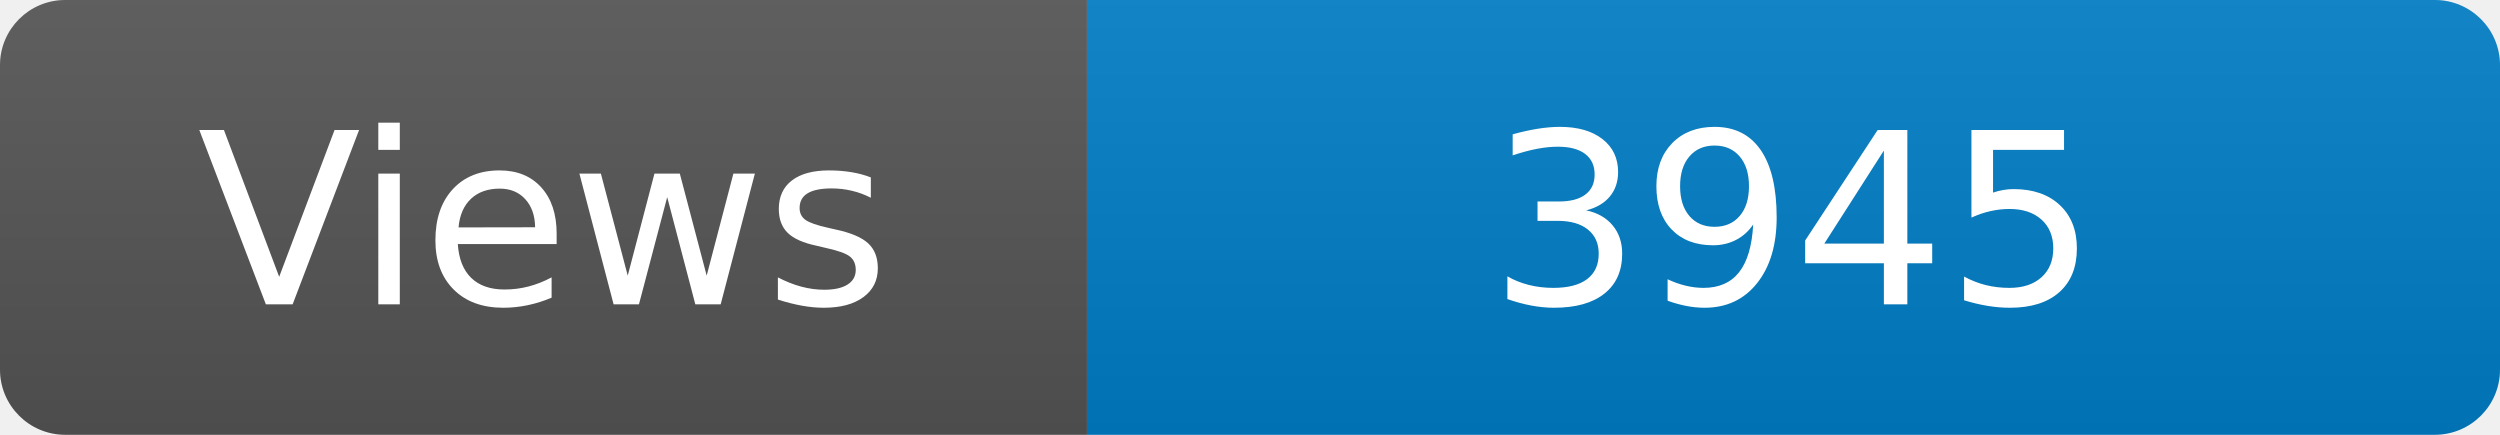
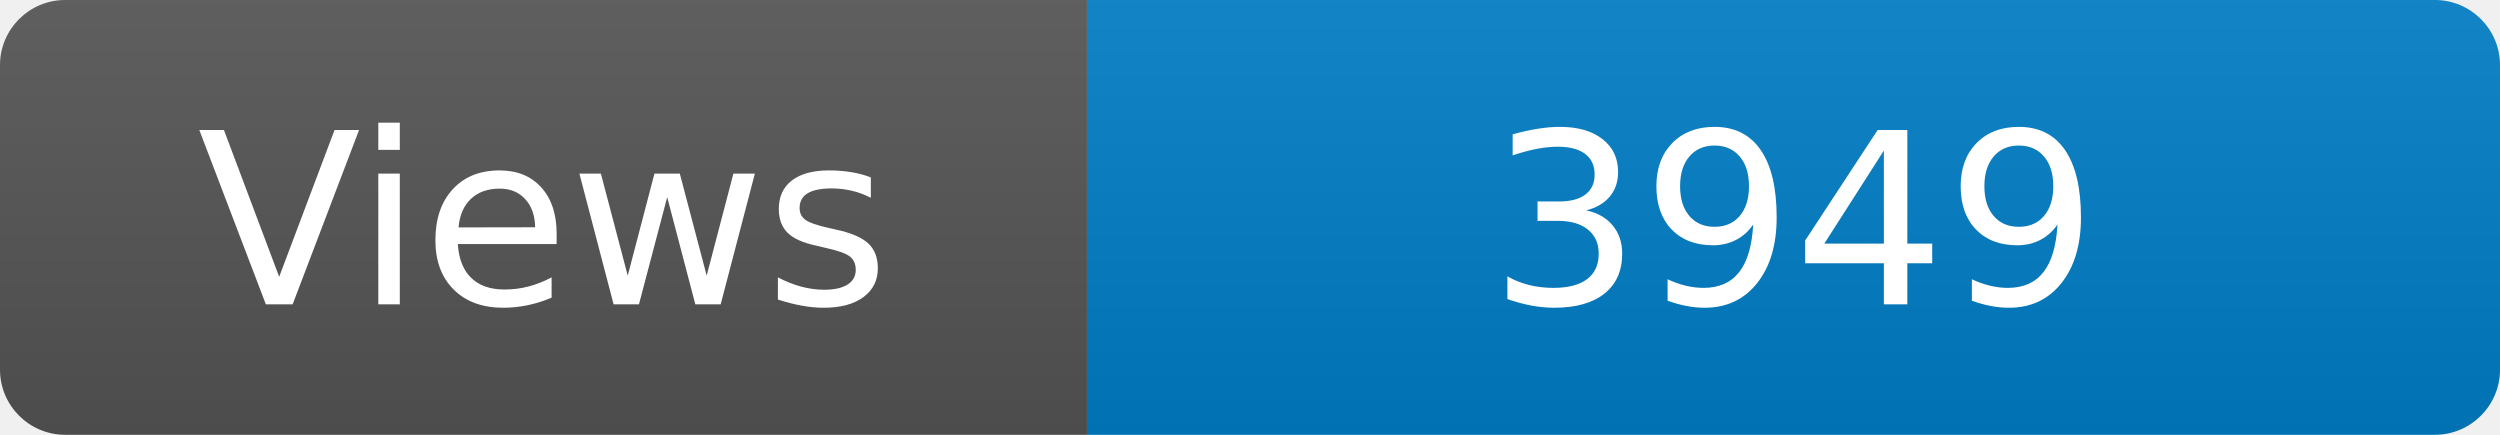
<svg xmlns="http://www.w3.org/2000/svg" width="115" height="20" role="img" aria-label="Maintained?: yes">
  <linearGradient id="s" x2="0" y2="100%">
    <stop offset="0" stop-color="#bbb" stop-opacity=".1" />
    <stop offset="1" stop-opacity=".1" />
  </linearGradient>
  <clipPath id="r">
    <rect width="115" height="20" rx="3" fill="#fff" />
  </clipPath>
  <g clip-path="url(#r)">
    <rect width="50" height="20" fill="#555" />
    <rect x="50" width="160" height="20" fill="#007ec6" />
    <rect width="115" height="20" fill="url(#s)" />
  </g>
  <g fill="#fff" text-anchor="middle" font-family="Verdana,Geneva,DejaVu Sans,sans-serif" font-size="110">
    <text x="250" y="140" transform="scale(.1)" fill="#fff">Views</text>
-     <text x="825" y="140" transform="scale(.1)" fill="#fff">3945</text>
+     <text x="825" y="140" transform="scale(.1)" fill="#fff">3949</text>
  </g>
</svg>
